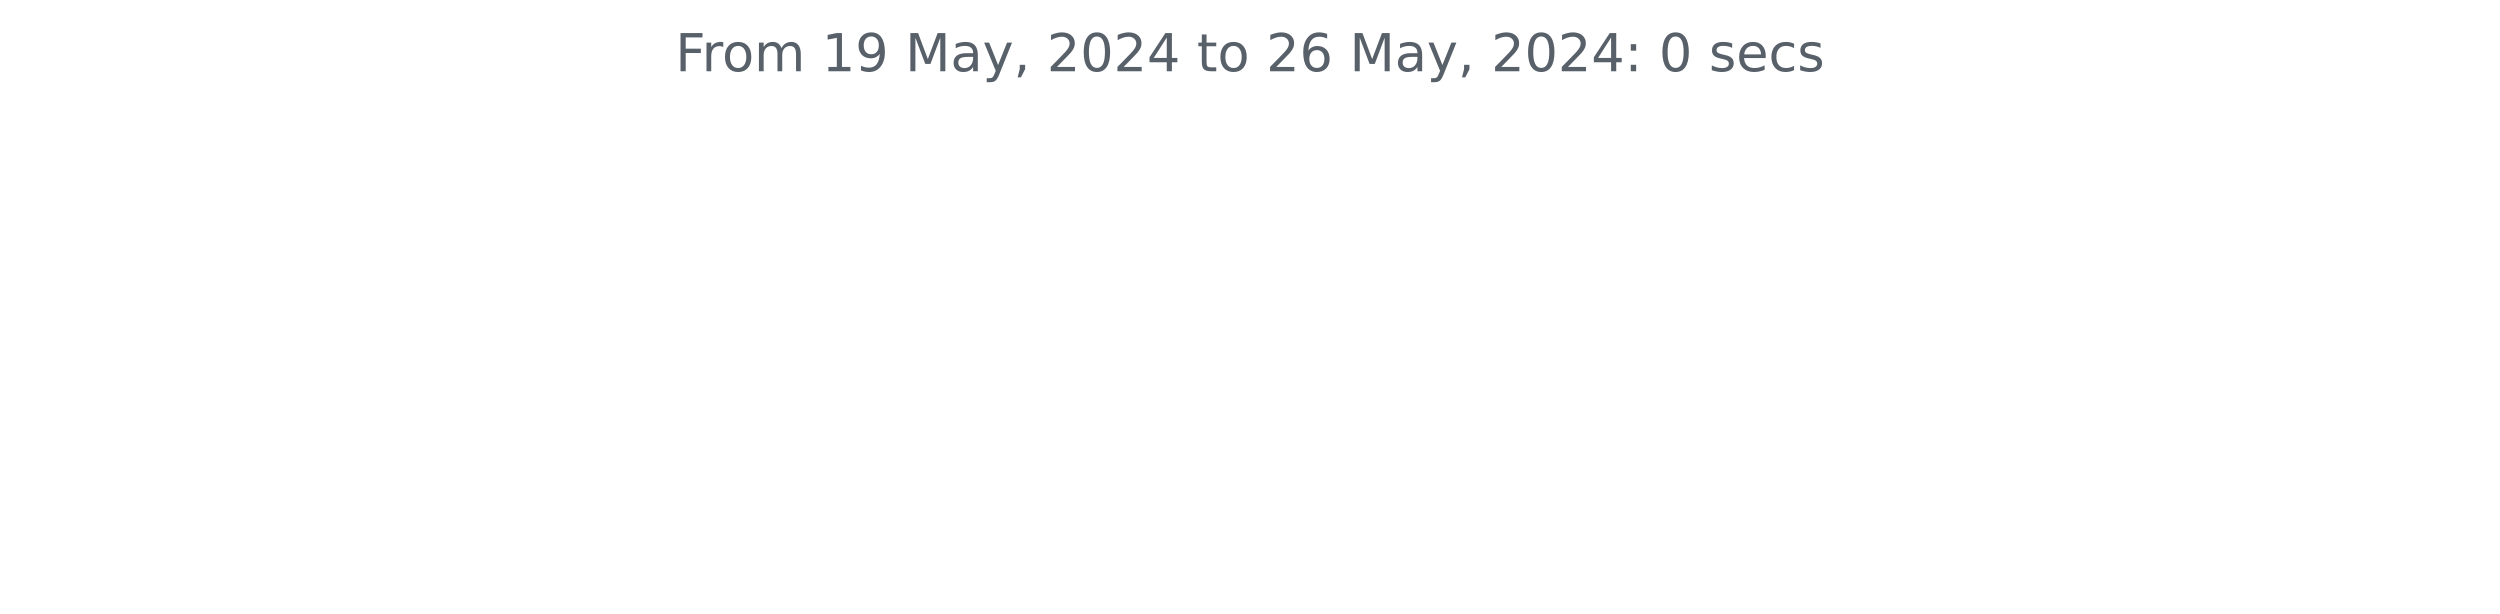
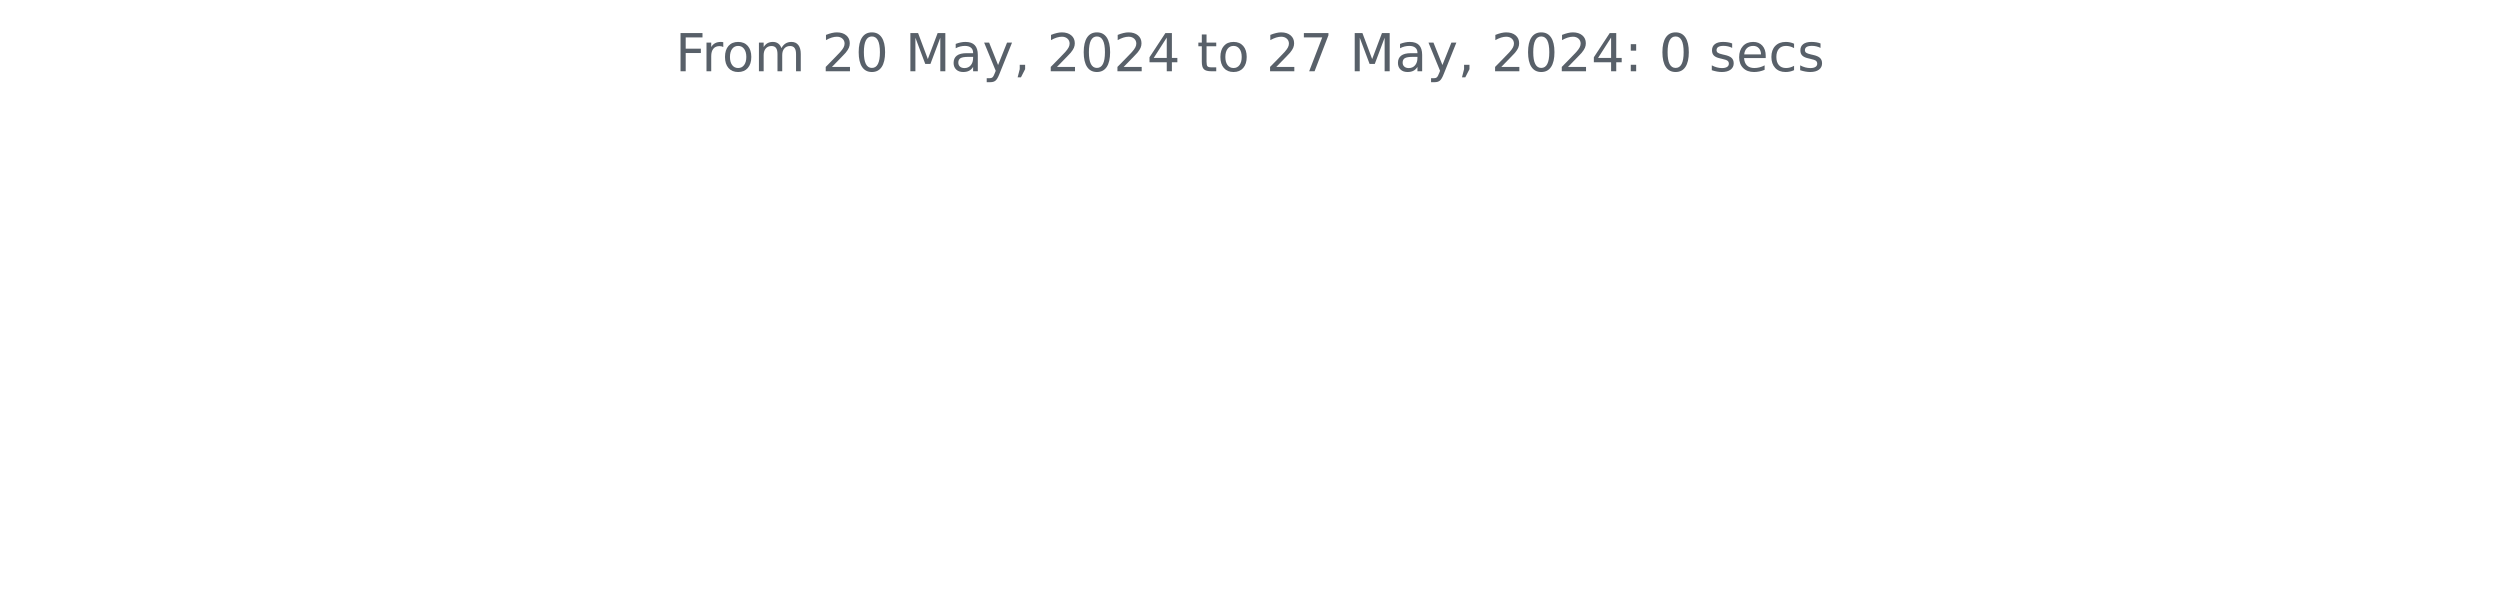
<svg xmlns="http://www.w3.org/2000/svg" xmlns:xlink="http://www.w3.org/1999/xlink" width="572.4pt" height="140.398pt" viewBox="0 0 572.4 140.398" version="1.1">
  <defs>
    <style type="text/css">*{stroke-linejoin: round; stroke-linecap: butt}</style>
  </defs>
  <g id="figure_1">
    <g id="patch_1">
      <path d="M 0 140.398  L 572.4 140.398  L 572.4 0  L 0 0  L 0 140.398  z " style="fill: none" />
    </g>
    <g id="axes_1">
      <g id="matplotlib.axis_1" />
      <g id="matplotlib.axis_2" />
      <g id="text_1">
        <g style="fill: #586069" transform="translate(154.6369 16.31812) scale(0.12 -0.12)">
          <defs>
            <path id="DejaVuSans-46" d="M 628 4666  L 3309 4666  L 3309 4134  L 1259 4134  L 1259 2759  L 3109 2759  L 3109 2228  L 1259 2228  L 1259 0  L 628 0  L 628 4666  z " transform="scale(0.015625)" />
            <path id="DejaVuSans-72" d="M 2631 2963  Q 2534 3019 2420 3045  Q 2306 3072 2169 3072  Q 1681 3072 1420 2755  Q 1159 2438 1159 1844  L 1159 0  L 581 0  L 581 3500  L 1159 3500  L 1159 2956  Q 1341 3275 1631 3429  Q 1922 3584 2338 3584  Q 2397 3584 2469 3576  Q 2541 3569 2628 3553  L 2631 2963  z " transform="scale(0.015625)" />
            <path id="DejaVuSans-6f" d="M 1959 3097  Q 1497 3097 1228 2736  Q 959 2375 959 1747  Q 959 1119 1226 758  Q 1494 397 1959 397  Q 2419 397 2687 759  Q 2956 1122 2956 1747  Q 2956 2369 2687 2733  Q 2419 3097 1959 3097  z M 1959 3584  Q 2709 3584 3137 3096  Q 3566 2609 3566 1747  Q 3566 888 3137 398  Q 2709 -91 1959 -91  Q 1206 -91 779 398  Q 353 888 353 1747  Q 353 2609 779 3096  Q 1206 3584 1959 3584  z " transform="scale(0.015625)" />
            <path id="DejaVuSans-6d" d="M 3328 2828  Q 3544 3216 3844 3400  Q 4144 3584 4550 3584  Q 5097 3584 5394 3201  Q 5691 2819 5691 2113  L 5691 0  L 5113 0  L 5113 2094  Q 5113 2597 4934 2840  Q 4756 3084 4391 3084  Q 3944 3084 3684 2787  Q 3425 2491 3425 1978  L 3425 0  L 2847 0  L 2847 2094  Q 2847 2600 2669 2842  Q 2491 3084 2119 3084  Q 1678 3084 1418 2786  Q 1159 2488 1159 1978  L 1159 0  L 581 0  L 581 3500  L 1159 3500  L 1159 2956  Q 1356 3278 1631 3431  Q 1906 3584 2284 3584  Q 2666 3584 2933 3390  Q 3200 3197 3328 2828  z " transform="scale(0.015625)" />
            <path id="DejaVuSans-20" transform="scale(0.015625)" />
-             <path id="DejaVuSans-31" d="M 794 531  L 1825 531  L 1825 4091  L 703 3866  L 703 4441  L 1819 4666  L 2450 4666  L 2450 531  L 3481 531  L 3481 0  L 794 0  L 794 531  z " transform="scale(0.015625)" />
-             <path id="DejaVuSans-39" d="M 703 97  L 703 672  Q 941 559 1184 500  Q 1428 441 1663 441  Q 2288 441 2617 861  Q 2947 1281 2994 2138  Q 2813 1869 2534 1725  Q 2256 1581 1919 1581  Q 1219 1581 811 2004  Q 403 2428 403 3163  Q 403 3881 828 4315  Q 1253 4750 1959 4750  Q 2769 4750 3195 4129  Q 3622 3509 3622 2328  Q 3622 1225 3098 567  Q 2575 -91 1691 -91  Q 1453 -91 1209 -44  Q 966 3 703 97  z M 1959 2075  Q 2384 2075 2632 2365  Q 2881 2656 2881 3163  Q 2881 3666 2632 3958  Q 2384 4250 1959 4250  Q 1534 4250 1286 3958  Q 1038 3666 1038 3163  Q 1038 2656 1286 2365  Q 1534 2075 1959 2075  z " transform="scale(0.015625)" />
+             <path id="DejaVuSans-32" d="M 1228 531  L 3431 531  L 3431 0  L 469 0  L 469 531  Q 828 903 1448 1529  Q 2069 2156 2228 2338  Q 2531 2678 2651 2914  Q 2772 3150 2772 3378  Q 2772 3750 2511 3984  Q 2250 4219 1831 4219  Q 1534 4219 1204 4116  Q 875 4013 500 3803  L 500 4441  Q 881 4594 1212 4672  Q 1544 4750 1819 4750  Q 2544 4750 2975 4387  Q 3406 4025 3406 3419  Q 3406 3131 3298 2873  Q 3191 2616 2906 2266  Q 2828 2175 2409 1742  Q 1991 1309 1228 531  z " transform="scale(0.015625)" />
+             <path id="DejaVuSans-30" d="M 2034 4250  Q 1547 4250 1301 3770  Q 1056 3291 1056 2328  Q 1056 1369 1301 889  Q 1547 409 2034 409  Q 2525 409 2770 889  Q 3016 1369 3016 2328  Q 3016 3291 2770 3770  Q 2525 4250 2034 4250  z M 2034 4750  Q 2819 4750 3233 4129  Q 3647 3509 3647 2328  Q 3647 1150 3233 529  Q 2819 -91 2034 -91  Q 1250 -91 836 529  Q 422 1150 422 2328  Q 422 3509 836 4129  Q 1250 4750 2034 4750  z " transform="scale(0.015625)" />
            <path id="DejaVuSans-4d" d="M 628 4666  L 1569 4666  L 2759 1491  L 3956 4666  L 4897 4666  L 4897 0  L 4281 0  L 4281 4097  L 3078 897  L 2444 897  L 1241 4097  L 1241 0  L 628 0  L 628 4666  z " transform="scale(0.015625)" />
            <path id="DejaVuSans-61" d="M 2194 1759  Q 1497 1759 1228 1600  Q 959 1441 959 1056  Q 959 750 1161 570  Q 1363 391 1709 391  Q 2188 391 2477 730  Q 2766 1069 2766 1631  L 2766 1759  L 2194 1759  z M 3341 1997  L 3341 0  L 2766 0  L 2766 531  Q 2569 213 2275 61  Q 1981 -91 1556 -91  Q 1019 -91 701 211  Q 384 513 384 1019  Q 384 1609 779 1909  Q 1175 2209 1959 2209  L 2766 2209  L 2766 2266  Q 2766 2663 2505 2880  Q 2244 3097 1772 3097  Q 1472 3097 1187 3025  Q 903 2953 641 2809  L 641 3341  Q 956 3463 1253 3523  Q 1550 3584 1831 3584  Q 2591 3584 2966 3190  Q 3341 2797 3341 1997  z " transform="scale(0.015625)" />
            <path id="DejaVuSans-79" d="M 2059 -325  Q 1816 -950 1584 -1140  Q 1353 -1331 966 -1331  L 506 -1331  L 506 -850  L 844 -850  Q 1081 -850 1212 -737  Q 1344 -625 1503 -206  L 1606 56  L 191 3500  L 800 3500  L 1894 763  L 2988 3500  L 3597 3500  L 2059 -325  z " transform="scale(0.015625)" />
            <path id="DejaVuSans-2c" d="M 750 794  L 1409 794  L 1409 256  L 897 -744  L 494 -744  L 750 256  L 750 794  z " transform="scale(0.015625)" />
-             <path id="DejaVuSans-32" d="M 1228 531  L 3431 531  L 3431 0  L 469 0  L 469 531  Q 828 903 1448 1529  Q 2069 2156 2228 2338  Q 2531 2678 2651 2914  Q 2772 3150 2772 3378  Q 2772 3750 2511 3984  Q 2250 4219 1831 4219  Q 1534 4219 1204 4116  Q 875 4013 500 3803  L 500 4441  Q 881 4594 1212 4672  Q 1544 4750 1819 4750  Q 2544 4750 2975 4387  Q 3406 4025 3406 3419  Q 3406 3131 3298 2873  Q 3191 2616 2906 2266  Q 2828 2175 2409 1742  Q 1991 1309 1228 531  z " transform="scale(0.015625)" />
-             <path id="DejaVuSans-30" d="M 2034 4250  Q 1547 4250 1301 3770  Q 1056 3291 1056 2328  Q 1056 1369 1301 889  Q 1547 409 2034 409  Q 2525 409 2770 889  Q 3016 1369 3016 2328  Q 3016 3291 2770 3770  Q 2525 4250 2034 4250  z M 2034 4750  Q 2819 4750 3233 4129  Q 3647 3509 3647 2328  Q 3647 1150 3233 529  Q 2819 -91 2034 -91  Q 1250 -91 836 529  Q 422 1150 422 2328  Q 422 3509 836 4129  Q 1250 4750 2034 4750  z " transform="scale(0.015625)" />
            <path id="DejaVuSans-34" d="M 2419 4116  L 825 1625  L 2419 1625  L 2419 4116  z M 2253 4666  L 3047 4666  L 3047 1625  L 3713 1625  L 3713 1100  L 3047 1100  L 3047 0  L 2419 0  L 2419 1100  L 313 1100  L 313 1709  L 2253 4666  z " transform="scale(0.015625)" />
            <path id="DejaVuSans-74" d="M 1172 4494  L 1172 3500  L 2356 3500  L 2356 3053  L 1172 3053  L 1172 1153  Q 1172 725 1289 603  Q 1406 481 1766 481  L 2356 481  L 2356 0  L 1766 0  Q 1100 0 847 248  Q 594 497 594 1153  L 594 3053  L 172 3053  L 172 3500  L 594 3500  L 594 4494  L 1172 4494  z " transform="scale(0.015625)" />
-             <path id="DejaVuSans-36" d="M 2113 2584  Q 1688 2584 1439 2293  Q 1191 2003 1191 1497  Q 1191 994 1439 701  Q 1688 409 2113 409  Q 2538 409 2786 701  Q 3034 994 3034 1497  Q 3034 2003 2786 2293  Q 2538 2584 2113 2584  z M 3366 4563  L 3366 3988  Q 3128 4100 2886 4159  Q 2644 4219 2406 4219  Q 1781 4219 1451 3797  Q 1122 3375 1075 2522  Q 1259 2794 1537 2939  Q 1816 3084 2150 3084  Q 2853 3084 3261 2657  Q 3669 2231 3669 1497  Q 3669 778 3244 343  Q 2819 -91 2113 -91  Q 1303 -91 875 529  Q 447 1150 447 2328  Q 447 3434 972 4092  Q 1497 4750 2381 4750  Q 2619 4750 2861 4703  Q 3103 4656 3366 4563  z " transform="scale(0.015625)" />
+             <path id="DejaVuSans-37" d="M 525 4666  L 3525 4666  L 3525 4397  L 1831 0  L 1172 0  L 2766 4134  L 525 4134  L 525 4666  z " transform="scale(0.015625)" />
            <path id="DejaVuSans-3a" d="M 750 794  L 1409 794  L 1409 0  L 750 0  L 750 794  z M 750 3309  L 1409 3309  L 1409 2516  L 750 2516  L 750 3309  z " transform="scale(0.015625)" />
            <path id="DejaVuSans-73" d="M 2834 3397  L 2834 2853  Q 2591 2978 2328 3040  Q 2066 3103 1784 3103  Q 1356 3103 1142 2972  Q 928 2841 928 2578  Q 928 2378 1081 2264  Q 1234 2150 1697 2047  L 1894 2003  Q 2506 1872 2764 1633  Q 3022 1394 3022 966  Q 3022 478 2636 193  Q 2250 -91 1575 -91  Q 1294 -91 989 -36  Q 684 19 347 128  L 347 722  Q 666 556 975 473  Q 1284 391 1588 391  Q 1994 391 2212 530  Q 2431 669 2431 922  Q 2431 1156 2273 1281  Q 2116 1406 1581 1522  L 1381 1569  Q 847 1681 609 1914  Q 372 2147 372 2553  Q 372 3047 722 3315  Q 1072 3584 1716 3584  Q 2034 3584 2315 3537  Q 2597 3491 2834 3397  z " transform="scale(0.015625)" />
            <path id="DejaVuSans-65" d="M 3597 1894  L 3597 1613  L 953 1613  Q 991 1019 1311 708  Q 1631 397 2203 397  Q 2534 397 2845 478  Q 3156 559 3463 722  L 3463 178  Q 3153 47 2828 -22  Q 2503 -91 2169 -91  Q 1331 -91 842 396  Q 353 884 353 1716  Q 353 2575 817 3079  Q 1281 3584 2069 3584  Q 2775 3584 3186 3129  Q 3597 2675 3597 1894  z M 3022 2063  Q 3016 2534 2758 2815  Q 2500 3097 2075 3097  Q 1594 3097 1305 2825  Q 1016 2553 972 2059  L 3022 2063  z " transform="scale(0.015625)" />
            <path id="DejaVuSans-63" d="M 3122 3366  L 3122 2828  Q 2878 2963 2633 3030  Q 2388 3097 2138 3097  Q 1578 3097 1268 2742  Q 959 2388 959 1747  Q 959 1106 1268 751  Q 1578 397 2138 397  Q 2388 397 2633 464  Q 2878 531 3122 666  L 3122 134  Q 2881 22 2623 -34  Q 2366 -91 2075 -91  Q 1284 -91 818 406  Q 353 903 353 1747  Q 353 2603 823 3093  Q 1294 3584 2113 3584  Q 2378 3584 2631 3529  Q 2884 3475 3122 3366  z " transform="scale(0.015625)" />
          </defs>
          <use xlink:href="#DejaVuSans-46" />
          <use xlink:href="#DejaVuSans-72" x="50.27" />
          <use xlink:href="#DejaVuSans-6f" x="89.133" />
          <use xlink:href="#DejaVuSans-6d" x="150.314" />
          <use xlink:href="#DejaVuSans-20" x="247.727" />
-           <use xlink:href="#DejaVuSans-31" x="279.514" />
-           <use xlink:href="#DejaVuSans-39" x="343.137" />
+           <use xlink:href="#DejaVuSans-32" x="279.514" />
+           <use xlink:href="#DejaVuSans-30" x="343.137" />
          <use xlink:href="#DejaVuSans-20" x="406.76" />
          <use xlink:href="#DejaVuSans-4d" x="438.547" />
          <use xlink:href="#DejaVuSans-61" x="524.826" />
          <use xlink:href="#DejaVuSans-79" x="586.105" />
          <use xlink:href="#DejaVuSans-2c" x="645.285" />
          <use xlink:href="#DejaVuSans-20" x="677.072" />
          <use xlink:href="#DejaVuSans-32" x="708.859" />
          <use xlink:href="#DejaVuSans-30" x="772.482" />
          <use xlink:href="#DejaVuSans-32" x="836.105" />
          <use xlink:href="#DejaVuSans-34" x="899.729" />
          <use xlink:href="#DejaVuSans-20" x="963.352" />
          <use xlink:href="#DejaVuSans-74" x="995.139" />
          <use xlink:href="#DejaVuSans-6f" x="1034.348" />
          <use xlink:href="#DejaVuSans-20" x="1095.529" />
          <use xlink:href="#DejaVuSans-32" x="1127.316" />
-           <use xlink:href="#DejaVuSans-36" x="1190.939" />
+           <use xlink:href="#DejaVuSans-37" x="1190.939" />
          <use xlink:href="#DejaVuSans-20" x="1254.562" />
          <use xlink:href="#DejaVuSans-4d" x="1286.35" />
          <use xlink:href="#DejaVuSans-61" x="1372.629" />
          <use xlink:href="#DejaVuSans-79" x="1433.908" />
          <use xlink:href="#DejaVuSans-2c" x="1493.088" />
          <use xlink:href="#DejaVuSans-20" x="1524.875" />
          <use xlink:href="#DejaVuSans-32" x="1556.662" />
          <use xlink:href="#DejaVuSans-30" x="1620.285" />
          <use xlink:href="#DejaVuSans-32" x="1683.908" />
          <use xlink:href="#DejaVuSans-34" x="1747.531" />
          <use xlink:href="#DejaVuSans-3a" x="1811.154" />
          <use xlink:href="#DejaVuSans-20" x="1844.846" />
          <use xlink:href="#DejaVuSans-30" x="1876.633" />
          <use xlink:href="#DejaVuSans-20" x="1940.256" />
          <use xlink:href="#DejaVuSans-73" x="1972.043" />
          <use xlink:href="#DejaVuSans-65" x="2024.143" />
          <use xlink:href="#DejaVuSans-63" x="2085.666" />
          <use xlink:href="#DejaVuSans-73" x="2140.646" />
        </g>
      </g>
    </g>
  </g>
</svg>
